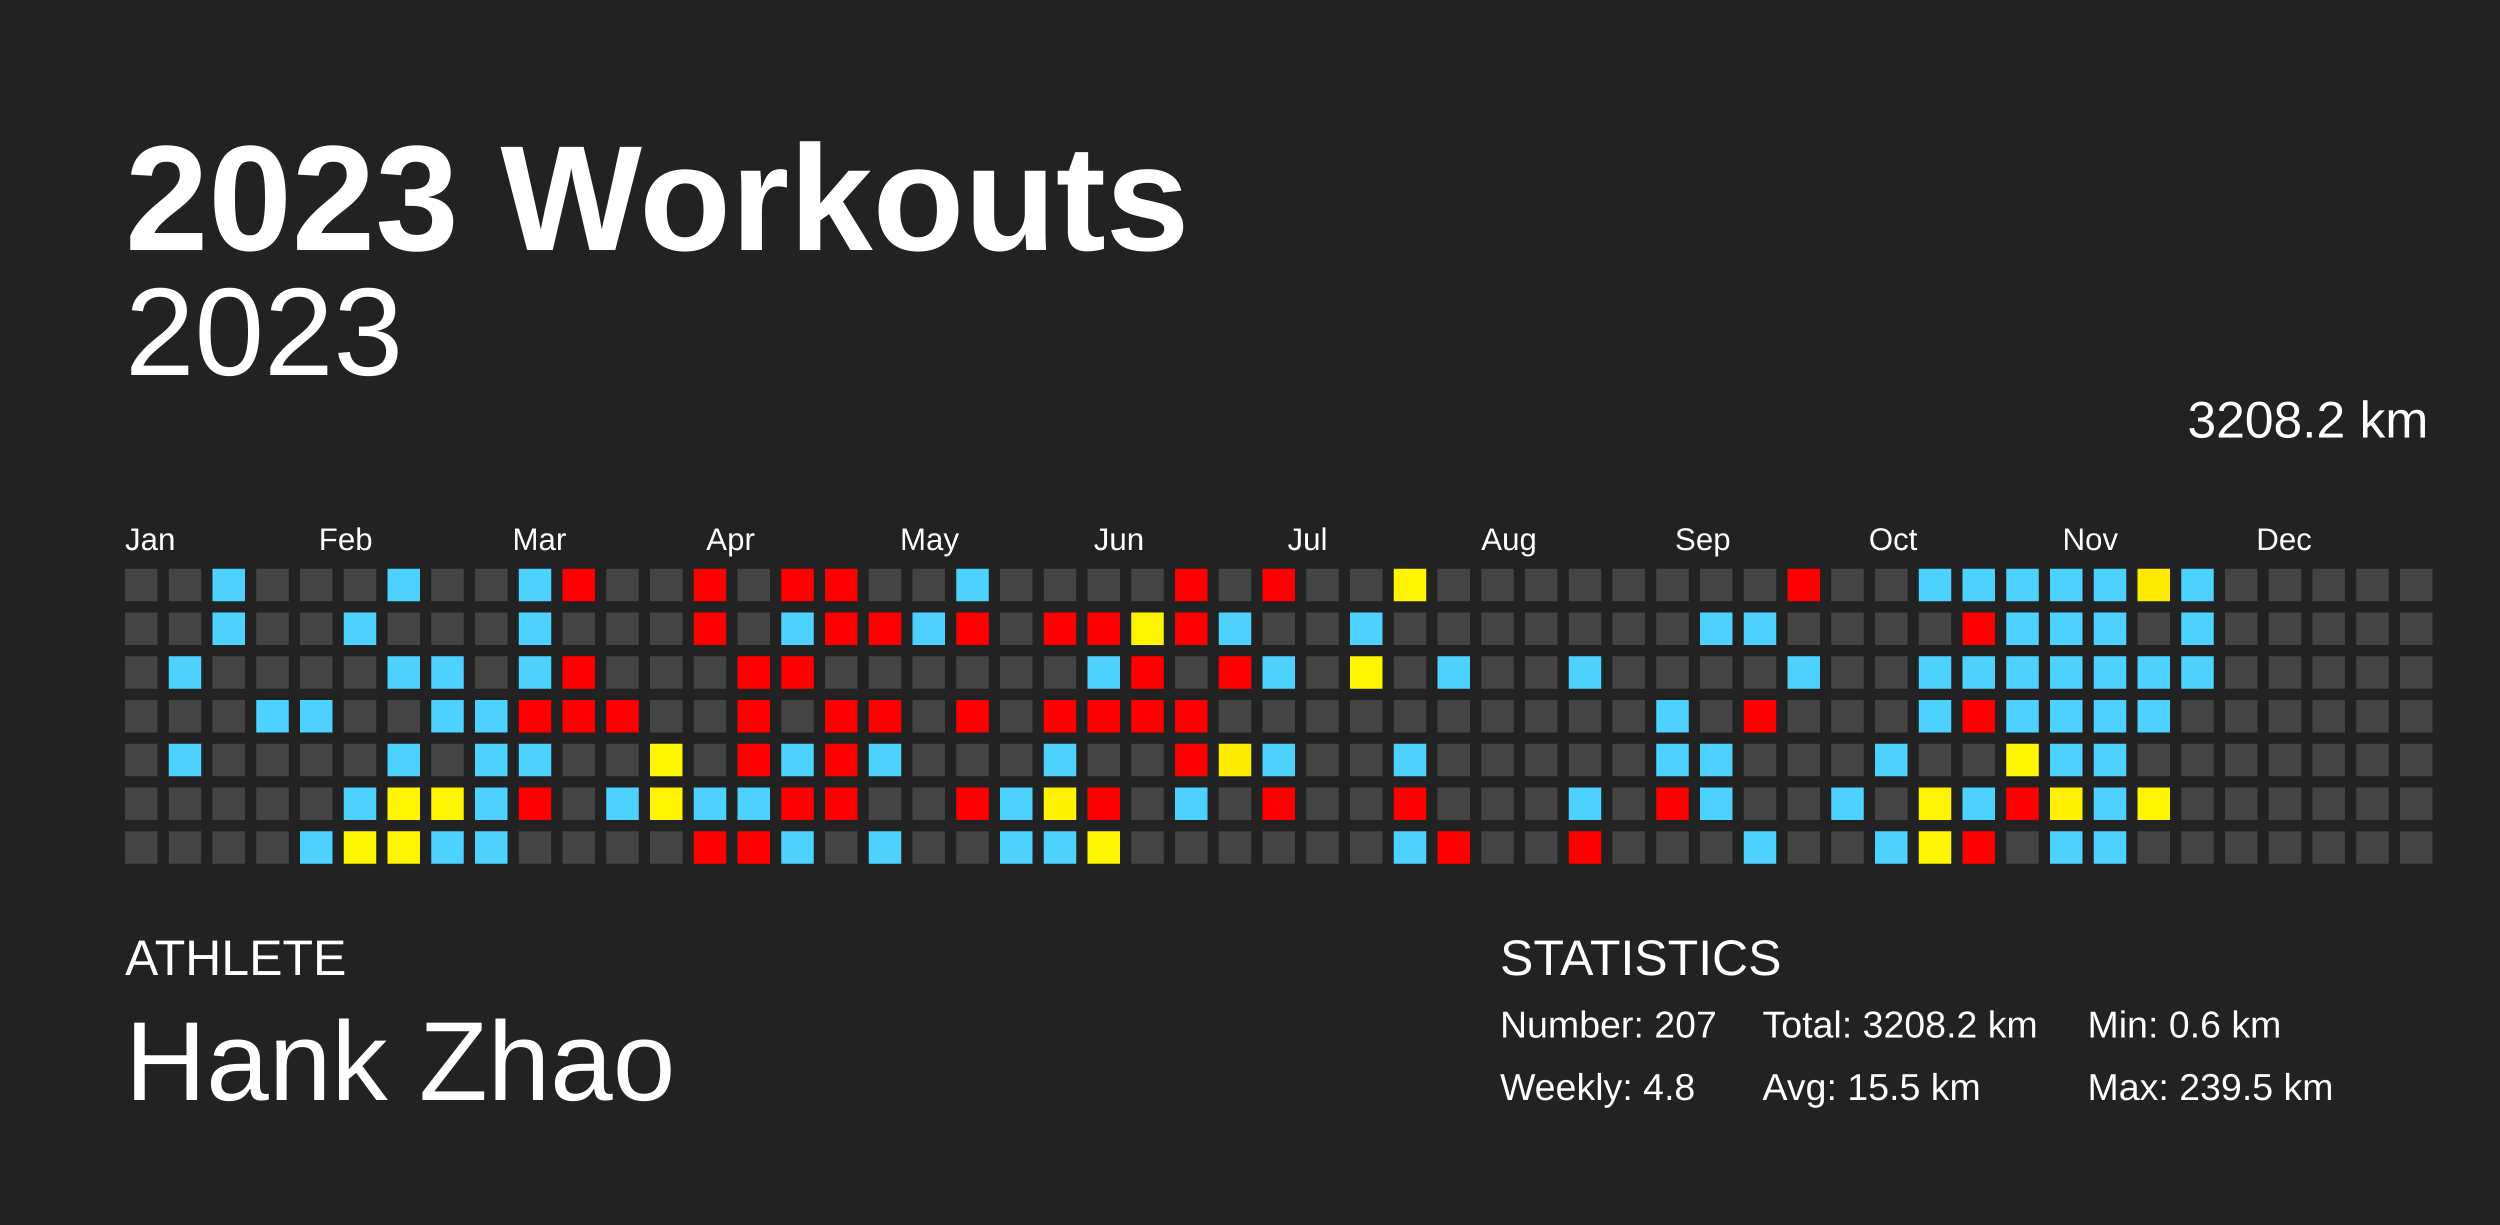
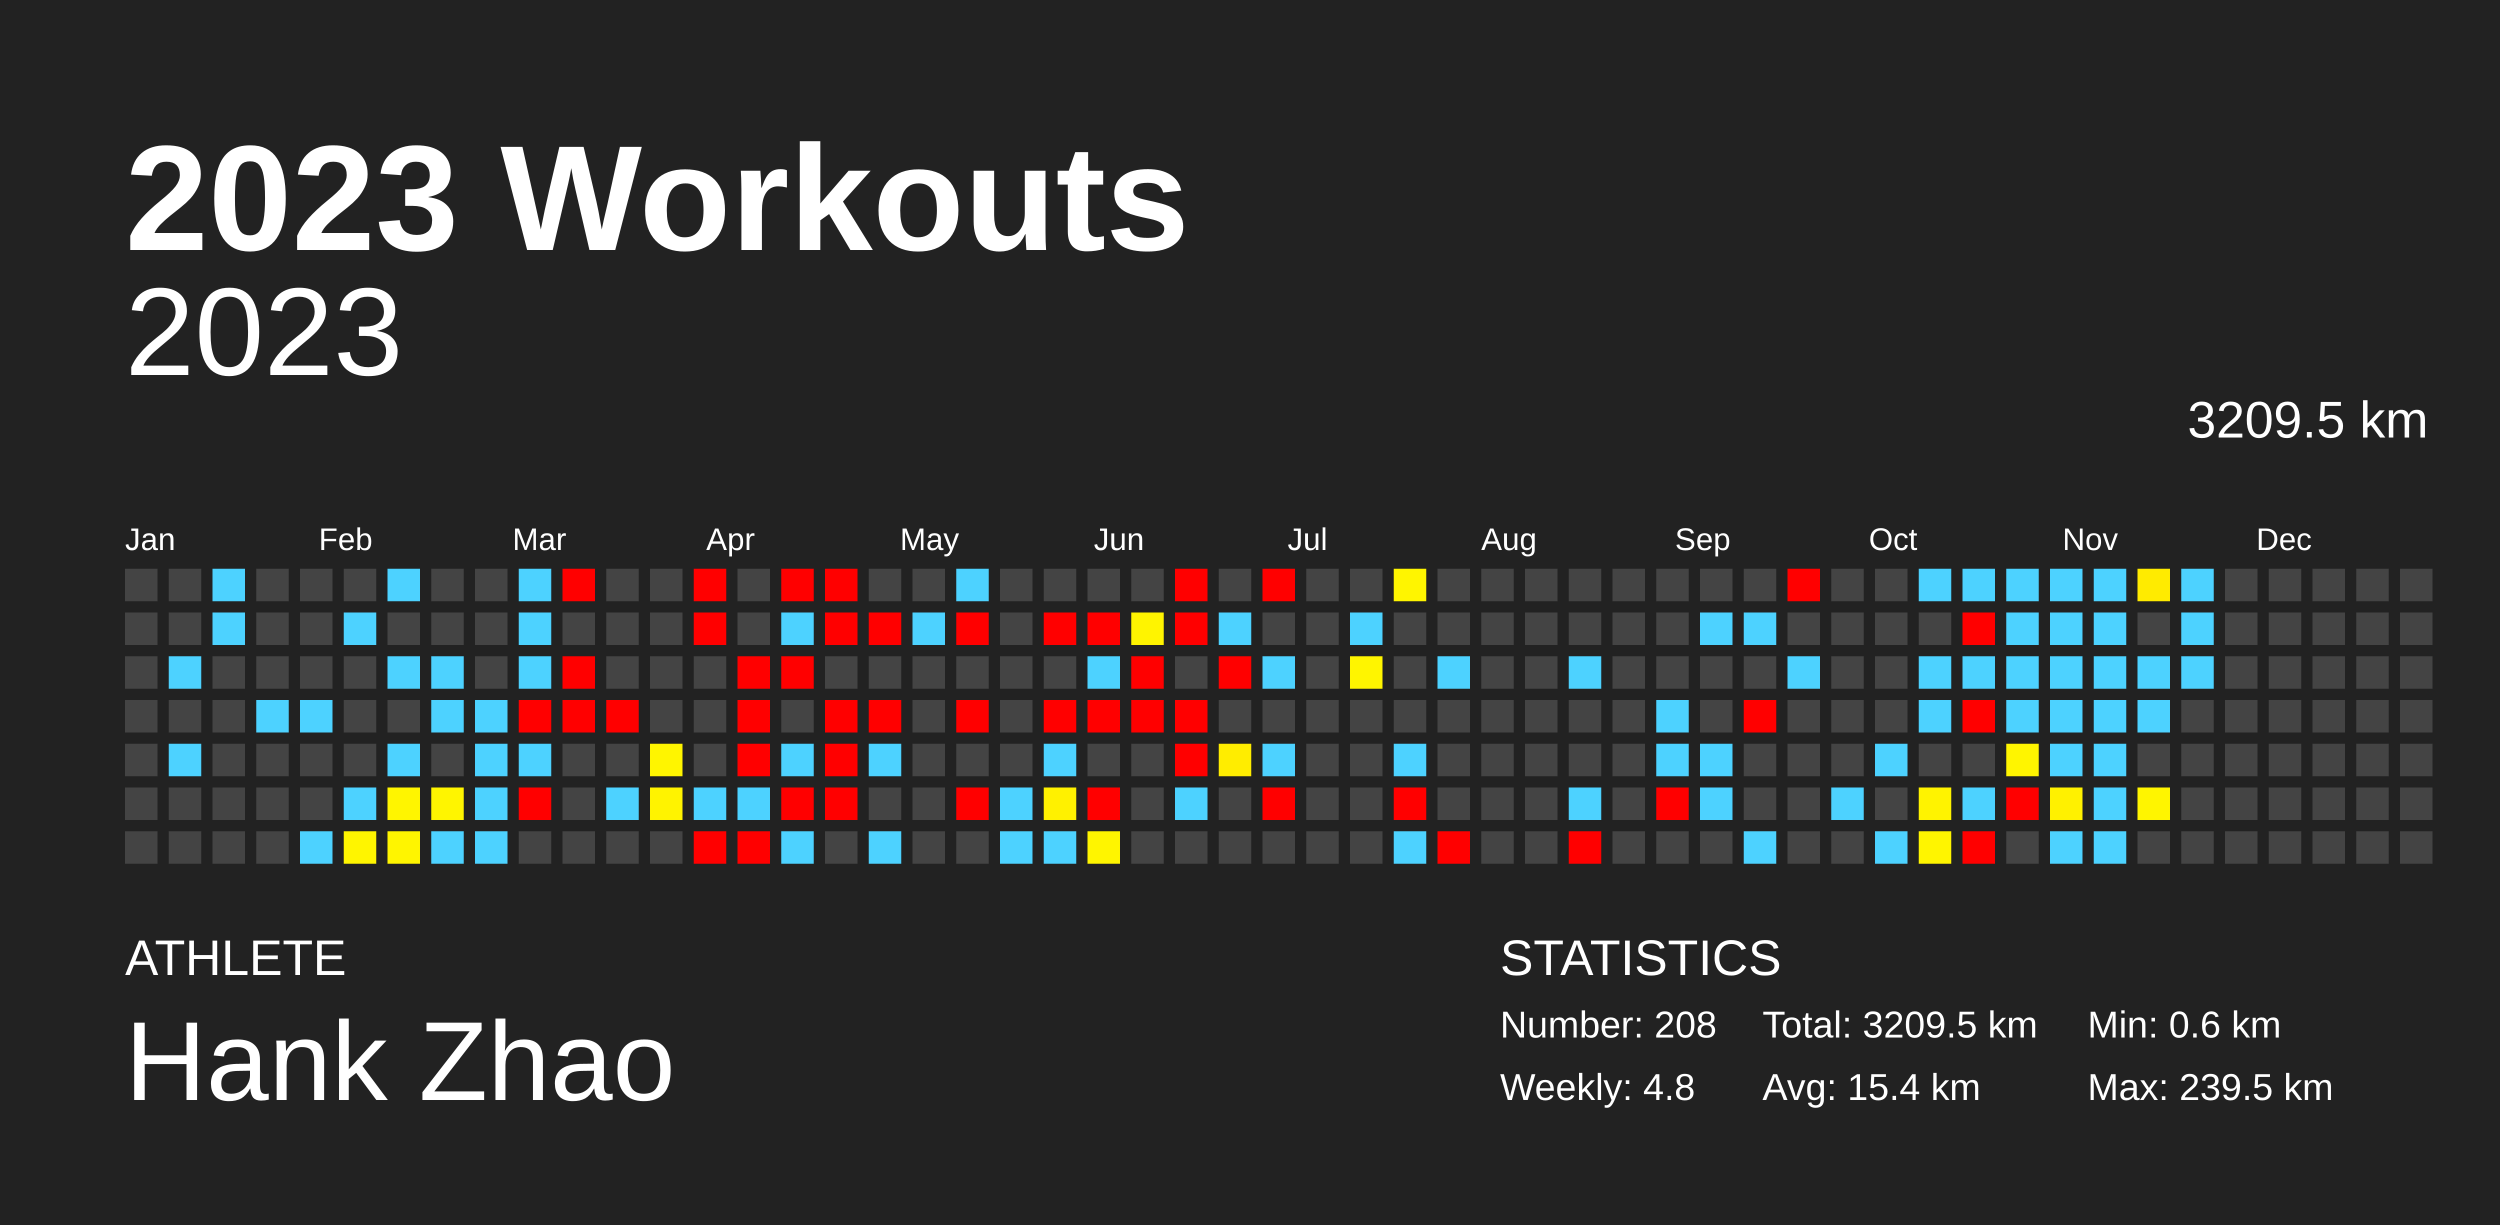
<svg xmlns="http://www.w3.org/2000/svg" baseProfile="full" height="98mm" version="1.1" viewBox="0,0,200,98" width="200mm">
  <defs />
  <rect fill="#222222" height="98" width="200" x="0" y="0" />
  <text fill="#FFFFFF" style="font-size:12px; font-family:Arial; font-weight:bold;" x="10" y="20">2023 Workouts</text>
  <text fill="#FFFFFF" style="font-size:4px; font-family:Arial" x="10" y="78">ATHLETE</text>
  <text fill="#FFFFFF" style="font-size:9px; font-family:Arial" x="10" y="88">Hank Zhao</text>
  <text fill="#FFFFFF" style="font-size:4px; font-family:Arial" x="120" y="78">STATISTICS</text>
-   <text fill="#FFFFFF" style="font-size:3px; font-family:Arial" x="120" y="83">Number: 207</text>
+   <text fill="#FFFFFF" style="font-size:3px; font-family:Arial" x="120" y="83">Number: 208</text>
  <text fill="#FFFFFF" style="font-size:3px; font-family:Arial" x="120" y="88">Weekly: 4.8</text>
-   <text fill="#FFFFFF" style="font-size:3px; font-family:Arial" x="141" y="83">Total: 3208.2 km</text>
-   <text fill="#FFFFFF" style="font-size:3px; font-family:Arial" x="141" y="88">Avg: 15.5 km</text>
+   <text fill="#FFFFFF" style="font-size:3px; font-family:Arial" x="141" y="83">Total: 3209.5 km</text>
+   <text fill="#FFFFFF" style="font-size:3px; font-family:Arial" x="141" y="88">Avg: 15.4 km</text>
  <text fill="#FFFFFF" style="font-size:3px; font-family:Arial" x="167" y="83">Min: 0.6 km</text>
  <text fill="#FFFFFF" style="font-size:3px; font-family:Arial" x="167" y="88">Max: 239.5 km</text>
  <text alignment-baseline="hanging" fill="#FFFFFF" style="font-size:10.0px; font-family:Arial;" x="10" y="30">2023</text>
-   <text alignment-baseline="hanging" fill="#FFFFFF" style="font-size:4.125px; font-family:Arial;" x="175" y="35">3208.2 km</text>
+   <text alignment-baseline="hanging" fill="#FFFFFF" style="font-size:4.125px; font-family:Arial;" x="175" y="35">3209.5 km</text>
  <text fill="#FFFFFF" style="font-size:2.5px; font-family:Arial" x="10.0" y="44">Jan</text>
  <text fill="#FFFFFF" style="font-size:2.5px; font-family:Arial" x="25.5" y="44">Feb</text>
  <text fill="#FFFFFF" style="font-size:2.5px; font-family:Arial" x="41.0" y="44">Mar</text>
  <text fill="#FFFFFF" style="font-size:2.5px; font-family:Arial" x="56.5" y="44">Apr</text>
  <text fill="#FFFFFF" style="font-size:2.5px; font-family:Arial" x="72.0" y="44">May</text>
  <text fill="#FFFFFF" style="font-size:2.5px; font-family:Arial" x="87.5" y="44">Jun</text>
  <text fill="#FFFFFF" style="font-size:2.5px; font-family:Arial" x="103.0" y="44">Jul</text>
  <text fill="#FFFFFF" style="font-size:2.5px; font-family:Arial" x="118.5" y="44">Aug</text>
  <text fill="#FFFFFF" style="font-size:2.5px; font-family:Arial" x="134.0" y="44">Sep</text>
  <text fill="#FFFFFF" style="font-size:2.5px; font-family:Arial" x="149.5" y="44">Oct</text>
  <text fill="#FFFFFF" style="font-size:2.5px; font-family:Arial" x="165.0" y="44">Nov</text>
  <text fill="#FFFFFF" style="font-size:2.5px; font-family:Arial" x="180.5" y="44">Dec</text>
  <rect fill="#444444" height="2.6" width="2.6" x="10.0" y="45.5" />
  <rect fill="#444444" height="2.6" width="2.6" x="10.0" y="49.0" />
  <rect fill="#444444" height="2.6" width="2.6" x="10.0" y="52.5" />
  <rect fill="#444444" height="2.6" width="2.6" x="10.0" y="56.0" />
  <rect fill="#444444" height="2.6" width="2.6" x="10.0" y="59.5" />
  <rect fill="#444444" height="2.6" width="2.6" x="10.0" y="63.0" />
  <rect fill="#444444" height="2.6" width="2.6" x="10.0" y="66.5" />
  <rect fill="#444444" height="2.6" width="2.6" x="13.5" y="45.5" />
  <rect fill="#444444" height="2.6" width="2.6" x="13.5" y="49.0" />
  <rect fill="#4dd2ff" height="2.6" width="2.6" x="13.5" y="52.5" />
  <rect fill="#444444" height="2.6" width="2.6" x="13.5" y="56.0" />
  <rect fill="#4dd2ff" height="2.6" width="2.6" x="13.5" y="59.5" />
  <rect fill="#444444" height="2.6" width="2.6" x="13.5" y="63.0" />
  <rect fill="#444444" height="2.6" width="2.6" x="13.5" y="66.5" />
  <rect fill="#4dd2ff" height="2.6" width="2.6" x="17.0" y="45.5" />
  <rect fill="#4dd2ff" height="2.6" width="2.6" x="17.0" y="49.0" />
  <rect fill="#444444" height="2.6" width="2.6" x="17.0" y="52.5" />
  <rect fill="#444444" height="2.6" width="2.6" x="17.0" y="56.0" />
  <rect fill="#444444" height="2.6" width="2.6" x="17.0" y="59.5" />
  <rect fill="#444444" height="2.6" width="2.6" x="17.0" y="63.0" />
  <rect fill="#444444" height="2.6" width="2.6" x="17.0" y="66.5" />
  <rect fill="#444444" height="2.6" width="2.6" x="20.5" y="45.5" />
  <rect fill="#444444" height="2.6" width="2.6" x="20.5" y="49.0" />
  <rect fill="#444444" height="2.6" width="2.6" x="20.5" y="52.5" />
  <rect fill="#4dd2ff" height="2.6" width="2.6" x="20.5" y="56.0" />
  <rect fill="#444444" height="2.6" width="2.6" x="20.5" y="59.5" />
  <rect fill="#444444" height="2.6" width="2.6" x="20.5" y="63.0" />
  <rect fill="#444444" height="2.6" width="2.6" x="20.5" y="66.5" />
  <rect fill="#444444" height="2.6" width="2.6" x="24.0" y="45.5" />
  <rect fill="#444444" height="2.6" width="2.6" x="24.0" y="49.0" />
  <rect fill="#444444" height="2.6" width="2.6" x="24.0" y="52.5" />
  <rect fill="#4dd2ff" height="2.6" width="2.6" x="24.0" y="56.0" />
  <rect fill="#444444" height="2.6" width="2.6" x="24.0" y="59.5" />
  <rect fill="#444444" height="2.6" width="2.6" x="24.0" y="63.0" />
  <rect fill="#4dd2ff" height="2.6" width="2.6" x="24.0" y="66.5" />
  <rect fill="#444444" height="2.6" width="2.6" x="27.5" y="45.5" />
  <rect fill="#4dd2ff" height="2.6" width="2.6" x="27.5" y="49.0" />
  <rect fill="#444444" height="2.6" width="2.6" x="27.5" y="52.5" />
  <rect fill="#444444" height="2.6" width="2.6" x="27.5" y="56.0" />
  <rect fill="#444444" height="2.6" width="2.6" x="27.5" y="59.5" />
  <rect fill="#4dd2ff" height="2.6" width="2.6" x="27.5" y="63.0" />
  <rect fill="#fff500" height="2.6" width="2.6" x="27.5" y="66.5" />
  <rect fill="#4dd2ff" height="2.6" width="2.6" x="31.0" y="45.5" />
  <rect fill="#444444" height="2.6" width="2.6" x="31.0" y="49.0" />
  <rect fill="#4dd2ff" height="2.6" width="2.6" x="31.0" y="52.5" />
  <rect fill="#444444" height="2.6" width="2.6" x="31.0" y="56.0" />
  <rect fill="#4dd2ff" height="2.6" width="2.6" x="31.0" y="59.5" />
  <rect fill="#fff500" height="2.6" width="2.6" x="31.0" y="63.0" />
  <rect fill="#fff500" height="2.6" width="2.6" x="31.0" y="66.5" />
  <rect fill="#444444" height="2.6" width="2.6" x="34.5" y="45.5" />
  <rect fill="#444444" height="2.6" width="2.6" x="34.5" y="49.0" />
  <rect fill="#4dd2ff" height="2.6" width="2.6" x="34.5" y="52.5" />
  <rect fill="#4dd2ff" height="2.6" width="2.6" x="34.5" y="56.0" />
  <rect fill="#444444" height="2.6" width="2.6" x="34.5" y="59.5" />
  <rect fill="#fff500" height="2.6" width="2.6" x="34.5" y="63.0" />
  <rect fill="#4dd2ff" height="2.6" width="2.6" x="34.5" y="66.5" />
  <rect fill="#444444" height="2.6" width="2.6" x="38.0" y="45.5" />
  <rect fill="#444444" height="2.6" width="2.6" x="38.0" y="49.0" />
  <rect fill="#444444" height="2.6" width="2.6" x="38.0" y="52.5" />
  <rect fill="#4dd2ff" height="2.6" width="2.6" x="38.0" y="56.0" />
  <rect fill="#4dd2ff" height="2.6" width="2.6" x="38.0" y="59.5" />
  <rect fill="#4dd2ff" height="2.6" width="2.6" x="38.0" y="63.0" />
  <rect fill="#4dd2ff" height="2.6" width="2.6" x="38.0" y="66.5" />
  <rect fill="#4dd2ff" height="2.6" width="2.6" x="41.5" y="45.5" />
  <rect fill="#4dd2ff" height="2.6" width="2.6" x="41.5" y="49.0" />
  <rect fill="#4dd2ff" height="2.6" width="2.6" x="41.5" y="52.5" />
  <rect fill="red" height="2.6" width="2.6" x="41.5" y="56.0" />
  <rect fill="#4dd2ff" height="2.6" width="2.6" x="41.5" y="59.5" />
  <rect fill="red" height="2.6" width="2.6" x="41.5" y="63.0" />
  <rect fill="#444444" height="2.6" width="2.6" x="41.5" y="66.5" />
  <rect fill="red" height="2.6" width="2.6" x="45.0" y="45.5" />
  <rect fill="#444444" height="2.6" width="2.6" x="45.0" y="49.0" />
  <rect fill="red" height="2.6" width="2.6" x="45.0" y="52.5" />
  <rect fill="red" height="2.6" width="2.6" x="45.0" y="56.0" />
  <rect fill="#444444" height="2.6" width="2.6" x="45.0" y="59.5" />
  <rect fill="#444444" height="2.6" width="2.6" x="45.0" y="63.0" />
  <rect fill="#444444" height="2.6" width="2.6" x="45.0" y="66.5" />
  <rect fill="#444444" height="2.6" width="2.6" x="48.5" y="45.5" />
  <rect fill="#444444" height="2.6" width="2.6" x="48.5" y="49.0" />
  <rect fill="#444444" height="2.6" width="2.6" x="48.5" y="52.5" />
  <rect fill="red" height="2.6" width="2.6" x="48.5" y="56.0" />
  <rect fill="#444444" height="2.6" width="2.6" x="48.5" y="59.5" />
  <rect fill="#4dd2ff" height="2.6" width="2.6" x="48.5" y="63.0" />
  <rect fill="#444444" height="2.6" width="2.6" x="48.5" y="66.5" />
  <rect fill="#444444" height="2.6" width="2.6" x="52.0" y="45.5" />
  <rect fill="#444444" height="2.6" width="2.6" x="52.0" y="49.0" />
  <rect fill="#444444" height="2.6" width="2.6" x="52.0" y="52.5" />
  <rect fill="#444444" height="2.6" width="2.6" x="52.0" y="56.0" />
  <rect fill="#fff500" height="2.6" width="2.6" x="52.0" y="59.5" />
  <rect fill="#fff300" height="2.6" width="2.6" x="52.0" y="63.0" />
  <rect fill="#444444" height="2.6" width="2.6" x="52.0" y="66.5" />
  <rect fill="red" height="2.6" width="2.6" x="55.5" y="45.5" />
  <rect fill="red" height="2.6" width="2.6" x="55.5" y="49.0" />
  <rect fill="#444444" height="2.6" width="2.6" x="55.5" y="52.5" />
  <rect fill="#444444" height="2.6" width="2.6" x="55.5" y="56.0" />
  <rect fill="#444444" height="2.6" width="2.6" x="55.5" y="59.5" />
  <rect fill="#4dd2ff" height="2.6" width="2.6" x="55.5" y="63.0" />
  <rect fill="red" height="2.6" width="2.6" x="55.5" y="66.5" />
  <rect fill="#444444" height="2.6" width="2.6" x="59.0" y="45.5" />
  <rect fill="#444444" height="2.6" width="2.6" x="59.0" y="49.0" />
  <rect fill="red" height="2.6" width="2.6" x="59.0" y="52.5" />
  <rect fill="red" height="2.6" width="2.6" x="59.0" y="56.0" />
  <rect fill="red" height="2.6" width="2.6" x="59.0" y="59.5" />
  <rect fill="#4dd2ff" height="2.6" width="2.6" x="59.0" y="63.0" />
  <rect fill="red" height="2.6" width="2.6" x="59.0" y="66.5" />
  <rect fill="red" height="2.6" width="2.6" x="62.5" y="45.5" />
  <rect fill="#4dd2ff" height="2.6" width="2.6" x="62.5" y="49.0" />
  <rect fill="red" height="2.6" width="2.6" x="62.5" y="52.5" />
  <rect fill="#444444" height="2.6" width="2.6" x="62.5" y="56.0" />
  <rect fill="#4dd2ff" height="2.6" width="2.6" x="62.5" y="59.5" />
  <rect fill="red" height="2.6" width="2.6" x="62.5" y="63.0" />
  <rect fill="#4dd2ff" height="2.6" width="2.6" x="62.5" y="66.5" />
  <rect fill="red" height="2.6" width="2.6" x="66.0" y="45.5" />
  <rect fill="red" height="2.6" width="2.6" x="66.0" y="49.0" />
  <rect fill="#444444" height="2.6" width="2.6" x="66.0" y="52.5" />
  <rect fill="red" height="2.6" width="2.6" x="66.0" y="56.0" />
  <rect fill="red" height="2.6" width="2.6" x="66.0" y="59.5" />
  <rect fill="red" height="2.6" width="2.6" x="66.0" y="63.0" />
  <rect fill="#444444" height="2.6" width="2.6" x="66.0" y="66.5" />
  <rect fill="#444444" height="2.6" width="2.6" x="69.5" y="45.5" />
  <rect fill="red" height="2.6" width="2.6" x="69.5" y="49.0" />
  <rect fill="#444444" height="2.6" width="2.6" x="69.5" y="52.5" />
  <rect fill="red" height="2.6" width="2.6" x="69.5" y="56.0" />
  <rect fill="#4dd2ff" height="2.6" width="2.6" x="69.5" y="59.5" />
  <rect fill="#444444" height="2.6" width="2.6" x="69.5" y="63.0" />
  <rect fill="#4dd2ff" height="2.6" width="2.6" x="69.5" y="66.5" />
  <rect fill="#444444" height="2.6" width="2.6" x="73.0" y="45.5" />
  <rect fill="#4dd2ff" height="2.6" width="2.6" x="73.0" y="49.0" />
  <rect fill="#444444" height="2.6" width="2.6" x="73.0" y="52.5" />
  <rect fill="#444444" height="2.6" width="2.6" x="73.0" y="56.0" />
  <rect fill="#444444" height="2.6" width="2.6" x="73.0" y="59.5" />
  <rect fill="#444444" height="2.6" width="2.6" x="73.0" y="63.0" />
  <rect fill="#444444" height="2.6" width="2.6" x="73.0" y="66.5" />
  <rect fill="#4dd2ff" height="2.6" width="2.6" x="76.5" y="45.5" />
  <rect fill="red" height="2.6" width="2.6" x="76.5" y="49.0" />
  <rect fill="#444444" height="2.6" width="2.6" x="76.5" y="52.5" />
  <rect fill="red" height="2.6" width="2.6" x="76.5" y="56.0" />
  <rect fill="#444444" height="2.6" width="2.6" x="76.5" y="59.5" />
  <rect fill="red" height="2.6" width="2.6" x="76.5" y="63.0" />
  <rect fill="#444444" height="2.6" width="2.6" x="76.5" y="66.5" />
  <rect fill="#444444" height="2.6" width="2.6" x="80.0" y="45.5" />
  <rect fill="#444444" height="2.6" width="2.6" x="80.0" y="49.0" />
  <rect fill="#444444" height="2.6" width="2.6" x="80.0" y="52.5" />
  <rect fill="#444444" height="2.6" width="2.6" x="80.0" y="56.0" />
  <rect fill="#444444" height="2.6" width="2.6" x="80.0" y="59.5" />
  <rect fill="#4dd2ff" height="2.6" width="2.6" x="80.0" y="63.0" />
  <rect fill="#4dd2ff" height="2.6" width="2.6" x="80.0" y="66.5" />
  <rect fill="#444444" height="2.6" width="2.6" x="83.5" y="45.5" />
  <rect fill="red" height="2.6" width="2.6" x="83.5" y="49.0" />
  <rect fill="#444444" height="2.6" width="2.6" x="83.5" y="52.5" />
  <rect fill="red" height="2.6" width="2.6" x="83.5" y="56.0" />
  <rect fill="#4dd2ff" height="2.6" width="2.6" x="83.5" y="59.5" />
  <rect fill="#fff100" height="2.6" width="2.6" x="83.5" y="63.0" />
  <rect fill="#4dd2ff" height="2.6" width="2.6" x="83.5" y="66.5" />
  <rect fill="#444444" height="2.6" width="2.6" x="87.0" y="45.5" />
  <rect fill="red" height="2.6" width="2.6" x="87.0" y="49.0" />
  <rect fill="#4dd2ff" height="2.6" width="2.6" x="87.0" y="52.5" />
  <rect fill="red" height="2.6" width="2.6" x="87.0" y="56.0" />
  <rect fill="#444444" height="2.6" width="2.6" x="87.0" y="59.5" />
  <rect fill="red" height="2.6" width="2.6" x="87.0" y="63.0" />
  <rect fill="#fff500" height="2.6" width="2.6" x="87.0" y="66.5" />
  <rect fill="#444444" height="2.6" width="2.6" x="90.5" y="45.5" />
  <rect fill="#fff400" height="2.6" width="2.6" x="90.5" y="49.0" />
  <rect fill="red" height="2.6" width="2.6" x="90.5" y="52.5" />
  <rect fill="red" height="2.6" width="2.6" x="90.5" y="56.0" />
  <rect fill="#444444" height="2.6" width="2.6" x="90.5" y="59.5" />
  <rect fill="#444444" height="2.6" width="2.6" x="90.5" y="63.0" />
  <rect fill="#444444" height="2.6" width="2.6" x="90.5" y="66.5" />
  <rect fill="red" height="2.6" width="2.6" x="94.0" y="45.5" />
  <rect fill="red" height="2.6" width="2.6" x="94.0" y="49.0" />
  <rect fill="#444444" height="2.6" width="2.6" x="94.0" y="52.5" />
  <rect fill="red" height="2.6" width="2.6" x="94.0" y="56.0" />
  <rect fill="red" height="2.6" width="2.6" x="94.0" y="59.5" />
  <rect fill="#4dd2ff" height="2.6" width="2.6" x="94.0" y="63.0" />
  <rect fill="#444444" height="2.6" width="2.6" x="94.0" y="66.5" />
  <rect fill="#444444" height="2.6" width="2.6" x="97.5" y="45.5" />
  <rect fill="#4dd2ff" height="2.6" width="2.6" x="97.5" y="49.0" />
  <rect fill="red" height="2.6" width="2.6" x="97.5" y="52.5" />
  <rect fill="#444444" height="2.6" width="2.6" x="97.5" y="56.0" />
  <rect fill="#ffed00" height="2.6" width="2.6" x="97.5" y="59.5" />
  <rect fill="#444444" height="2.6" width="2.6" x="97.5" y="63.0" />
  <rect fill="#444444" height="2.6" width="2.6" x="97.5" y="66.5" />
  <rect fill="red" height="2.6" width="2.6" x="101.0" y="45.5" />
  <rect fill="#444444" height="2.6" width="2.6" x="101.0" y="49.0" />
  <rect fill="#4dd2ff" height="2.6" width="2.6" x="101.0" y="52.5" />
  <rect fill="#444444" height="2.6" width="2.6" x="101.0" y="56.0" />
  <rect fill="#4dd2ff" height="2.6" width="2.6" x="101.0" y="59.5" />
  <rect fill="red" height="2.6" width="2.6" x="101.0" y="63.0" />
  <rect fill="#444444" height="2.6" width="2.6" x="101.0" y="66.5" />
  <rect fill="#444444" height="2.6" width="2.6" x="104.5" y="45.5" />
  <rect fill="#444444" height="2.6" width="2.6" x="104.5" y="49.0" />
  <rect fill="#444444" height="2.6" width="2.6" x="104.5" y="52.5" />
  <rect fill="#444444" height="2.6" width="2.6" x="104.5" y="56.0" />
  <rect fill="#444444" height="2.6" width="2.6" x="104.5" y="59.5" />
  <rect fill="#444444" height="2.6" width="2.6" x="104.5" y="63.0" />
  <rect fill="#444444" height="2.6" width="2.6" x="104.5" y="66.5" />
  <rect fill="#444444" height="2.6" width="2.6" x="108.0" y="45.5" />
  <rect fill="#4dd2ff" height="2.6" width="2.6" x="108.0" y="49.0" />
  <rect fill="#fff500" height="2.6" width="2.6" x="108.0" y="52.5" />
  <rect fill="#444444" height="2.6" width="2.6" x="108.0" y="56.0" />
  <rect fill="#444444" height="2.6" width="2.6" x="108.0" y="59.5" />
  <rect fill="#444444" height="2.6" width="2.6" x="108.0" y="63.0" />
  <rect fill="#444444" height="2.6" width="2.6" x="108.0" y="66.5" />
  <rect fill="#fff500" height="2.6" width="2.6" x="111.5" y="45.5" />
  <rect fill="#444444" height="2.6" width="2.6" x="111.5" y="49.0" />
  <rect fill="#444444" height="2.6" width="2.6" x="111.5" y="52.5" />
  <rect fill="#444444" height="2.6" width="2.6" x="111.5" y="56.0" />
  <rect fill="#4dd2ff" height="2.6" width="2.6" x="111.5" y="59.5" />
  <rect fill="red" height="2.6" width="2.6" x="111.5" y="63.0" />
  <rect fill="#4dd2ff" height="2.6" width="2.6" x="111.5" y="66.5" />
  <rect fill="#444444" height="2.6" width="2.6" x="115.0" y="45.5" />
  <rect fill="#444444" height="2.6" width="2.6" x="115.0" y="49.0" />
  <rect fill="#4dd2ff" height="2.6" width="2.6" x="115.0" y="52.5" />
  <rect fill="#444444" height="2.6" width="2.6" x="115.0" y="56.0" />
  <rect fill="#444444" height="2.6" width="2.6" x="115.0" y="59.5" />
  <rect fill="#444444" height="2.6" width="2.6" x="115.0" y="63.0" />
  <rect fill="red" height="2.6" width="2.6" x="115.0" y="66.5" />
  <rect fill="#444444" height="2.6" width="2.6" x="118.5" y="45.5" />
  <rect fill="#444444" height="2.6" width="2.6" x="118.5" y="49.0" />
  <rect fill="#444444" height="2.6" width="2.6" x="118.5" y="52.5" />
  <rect fill="#444444" height="2.6" width="2.6" x="118.5" y="56.0" />
  <rect fill="#444444" height="2.6" width="2.6" x="118.5" y="59.5" />
  <rect fill="#444444" height="2.6" width="2.6" x="118.5" y="63.0" />
  <rect fill="#444444" height="2.6" width="2.6" x="118.5" y="66.5" />
  <rect fill="#444444" height="2.6" width="2.6" x="122.0" y="45.5" />
  <rect fill="#444444" height="2.6" width="2.6" x="122.0" y="49.0" />
  <rect fill="#444444" height="2.6" width="2.6" x="122.0" y="52.5" />
  <rect fill="#444444" height="2.6" width="2.6" x="122.0" y="56.0" />
  <rect fill="#444444" height="2.6" width="2.6" x="122.0" y="59.5" />
  <rect fill="#444444" height="2.6" width="2.6" x="122.0" y="63.0" />
  <rect fill="#444444" height="2.6" width="2.6" x="122.0" y="66.5" />
  <rect fill="#444444" height="2.6" width="2.6" x="125.5" y="45.5" />
  <rect fill="#444444" height="2.6" width="2.6" x="125.5" y="49.0" />
  <rect fill="#4dd2ff" height="2.6" width="2.6" x="125.5" y="52.5" />
  <rect fill="#444444" height="2.6" width="2.6" x="125.5" y="56.0" />
  <rect fill="#444444" height="2.6" width="2.6" x="125.5" y="59.5" />
  <rect fill="#4dd2ff" height="2.6" width="2.6" x="125.5" y="63.0" />
  <rect fill="red" height="2.6" width="2.6" x="125.5" y="66.5" />
  <rect fill="#444444" height="2.6" width="2.6" x="129.0" y="45.5" />
  <rect fill="#444444" height="2.6" width="2.6" x="129.0" y="49.0" />
  <rect fill="#444444" height="2.6" width="2.6" x="129.0" y="52.5" />
  <rect fill="#444444" height="2.6" width="2.6" x="129.0" y="56.0" />
  <rect fill="#444444" height="2.6" width="2.6" x="129.0" y="59.5" />
  <rect fill="#444444" height="2.6" width="2.6" x="129.0" y="63.0" />
  <rect fill="#444444" height="2.6" width="2.6" x="129.0" y="66.5" />
  <rect fill="#444444" height="2.6" width="2.6" x="132.5" y="45.5" />
  <rect fill="#444444" height="2.6" width="2.6" x="132.5" y="49.0" />
  <rect fill="#444444" height="2.6" width="2.6" x="132.5" y="52.5" />
  <rect fill="#4dd2ff" height="2.6" width="2.6" x="132.5" y="56.0" />
  <rect fill="#4dd2ff" height="2.6" width="2.6" x="132.5" y="59.5" />
  <rect fill="red" height="2.6" width="2.6" x="132.5" y="63.0" />
  <rect fill="#444444" height="2.6" width="2.6" x="132.5" y="66.5" />
  <rect fill="#444444" height="2.6" width="2.6" x="136.0" y="45.5" />
  <rect fill="#4dd2ff" height="2.6" width="2.6" x="136.0" y="49.0" />
  <rect fill="#444444" height="2.6" width="2.6" x="136.0" y="52.5" />
  <rect fill="#444444" height="2.6" width="2.6" x="136.0" y="56.0" />
  <rect fill="#4dd2ff" height="2.6" width="2.6" x="136.0" y="59.5" />
  <rect fill="#4dd2ff" height="2.6" width="2.6" x="136.0" y="63.0" />
  <rect fill="#444444" height="2.6" width="2.6" x="136.0" y="66.5" />
  <rect fill="#444444" height="2.6" width="2.6" x="139.5" y="45.5" />
  <rect fill="#4dd2ff" height="2.6" width="2.6" x="139.5" y="49.0" />
  <rect fill="#444444" height="2.6" width="2.6" x="139.5" y="52.5" />
  <rect fill="red" height="2.6" width="2.6" x="139.5" y="56.0" />
  <rect fill="#444444" height="2.6" width="2.6" x="139.5" y="59.5" />
  <rect fill="#444444" height="2.6" width="2.6" x="139.5" y="63.0" />
  <rect fill="#4dd2ff" height="2.6" width="2.6" x="139.5" y="66.5" />
  <rect fill="red" height="2.6" width="2.6" x="143.0" y="45.5" />
  <rect fill="#444444" height="2.6" width="2.6" x="143.0" y="49.0" />
  <rect fill="#4dd2ff" height="2.6" width="2.6" x="143.0" y="52.5" />
  <rect fill="#444444" height="2.6" width="2.6" x="143.0" y="56.0" />
  <rect fill="#444444" height="2.6" width="2.6" x="143.0" y="59.5" />
  <rect fill="#444444" height="2.6" width="2.6" x="143.0" y="63.0" />
  <rect fill="#444444" height="2.6" width="2.6" x="143.0" y="66.5" />
  <rect fill="#444444" height="2.6" width="2.6" x="146.5" y="45.5" />
  <rect fill="#444444" height="2.6" width="2.6" x="146.5" y="49.0" />
  <rect fill="#444444" height="2.6" width="2.6" x="146.5" y="52.5" />
  <rect fill="#444444" height="2.6" width="2.6" x="146.5" y="56.0" />
  <rect fill="#444444" height="2.6" width="2.6" x="146.5" y="59.5" />
  <rect fill="#4dd2ff" height="2.6" width="2.6" x="146.5" y="63.0" />
  <rect fill="#444444" height="2.6" width="2.6" x="146.5" y="66.5" />
  <rect fill="#444444" height="2.6" width="2.6" x="150.0" y="45.5" />
  <rect fill="#444444" height="2.6" width="2.6" x="150.0" y="49.0" />
  <rect fill="#444444" height="2.6" width="2.6" x="150.0" y="52.5" />
  <rect fill="#444444" height="2.6" width="2.6" x="150.0" y="56.0" />
  <rect fill="#4dd2ff" height="2.6" width="2.6" x="150.0" y="59.5" />
  <rect fill="#444444" height="2.6" width="2.6" x="150.0" y="63.0" />
  <rect fill="#4dd2ff" height="2.6" width="2.6" x="150.0" y="66.5" />
  <rect fill="#4dd2ff" height="2.6" width="2.6" x="153.5" y="45.5" />
  <rect fill="#444444" height="2.6" width="2.6" x="153.5" y="49.0" />
  <rect fill="#4dd2ff" height="2.6" width="2.6" x="153.5" y="52.5" />
  <rect fill="#4dd2ff" height="2.6" width="2.6" x="153.5" y="56.0" />
  <rect fill="#444444" height="2.6" width="2.6" x="153.5" y="59.5" />
  <rect fill="#fff300" height="2.6" width="2.6" x="153.5" y="63.0" />
  <rect fill="#fff500" height="2.6" width="2.6" x="153.5" y="66.5" />
  <rect fill="#4dd2ff" height="2.6" width="2.6" x="157.0" y="45.5" />
  <rect fill="red" height="2.6" width="2.6" x="157.0" y="49.0" />
  <rect fill="#4dd2ff" height="2.6" width="2.6" x="157.0" y="52.5" />
  <rect fill="red" height="2.6" width="2.6" x="157.0" y="56.0" />
  <rect fill="#444444" height="2.6" width="2.6" x="157.0" y="59.5" />
  <rect fill="#4dd2ff" height="2.6" width="2.6" x="157.0" y="63.0" />
  <rect fill="red" height="2.6" width="2.6" x="157.0" y="66.5" />
  <rect fill="#4dd2ff" height="2.6" width="2.6" x="160.5" y="45.5" />
  <rect fill="#4dd2ff" height="2.6" width="2.6" x="160.5" y="49.0" />
  <rect fill="#4dd2ff" height="2.6" width="2.6" x="160.5" y="52.5" />
  <rect fill="#4dd2ff" height="2.6" width="2.6" x="160.5" y="56.0" />
  <rect fill="#fff500" height="2.6" width="2.6" x="160.5" y="59.5" />
  <rect fill="red" height="2.6" width="2.6" x="160.5" y="63.0" />
  <rect fill="#444444" height="2.6" width="2.6" x="160.5" y="66.5" />
  <rect fill="#4dd2ff" height="2.6" width="2.6" x="164.0" y="45.5" />
  <rect fill="#4dd2ff" height="2.6" width="2.6" x="164.0" y="49.0" />
  <rect fill="#4dd2ff" height="2.6" width="2.6" x="164.0" y="52.5" />
  <rect fill="#4dd2ff" height="2.6" width="2.6" x="164.0" y="56.0" />
  <rect fill="#4dd2ff" height="2.6" width="2.6" x="164.0" y="59.5" />
  <rect fill="#fff100" height="2.6" width="2.6" x="164.0" y="63.0" />
  <rect fill="#4dd2ff" height="2.6" width="2.6" x="164.0" y="66.5" />
  <rect fill="#4dd2ff" height="2.6" width="2.6" x="167.5" y="45.5" />
  <rect fill="#4dd2ff" height="2.6" width="2.6" x="167.5" y="49.0" />
  <rect fill="#4dd2ff" height="2.6" width="2.6" x="167.5" y="52.5" />
  <rect fill="#4dd2ff" height="2.6" width="2.6" x="167.5" y="56.0" />
  <rect fill="#4dd2ff" height="2.6" width="2.6" x="167.5" y="59.5" />
  <rect fill="#4dd2ff" height="2.6" width="2.6" x="167.5" y="63.0" />
  <rect fill="#4dd2ff" height="2.6" width="2.6" x="167.5" y="66.5" />
  <rect fill="#ffeb00" height="2.6" width="2.6" x="171.0" y="45.5" />
  <rect fill="#444444" height="2.6" width="2.6" x="171.0" y="49.0" />
  <rect fill="#4dd2ff" height="2.6" width="2.6" x="171.0" y="52.5" />
  <rect fill="#4dd2ff" height="2.6" width="2.6" x="171.0" y="56.0" />
  <rect fill="#444444" height="2.6" width="2.6" x="171.0" y="59.5" />
  <rect fill="#fff500" height="2.6" width="2.6" x="171.0" y="63.0" />
  <rect fill="#444444" height="2.6" width="2.6" x="171.0" y="66.5" />
  <rect fill="#4dd2ff" height="2.6" width="2.6" x="174.5" y="45.5" />
  <rect fill="#4dd2ff" height="2.6" width="2.6" x="174.5" y="49.0" />
  <rect fill="#4dd2ff" height="2.6" width="2.6" x="174.5" y="52.5" />
  <rect fill="#444444" height="2.6" width="2.6" x="174.5" y="56.0" />
  <rect fill="#444444" height="2.6" width="2.6" x="174.5" y="59.5" />
  <rect fill="#444444" height="2.6" width="2.6" x="174.5" y="63.0" />
  <rect fill="#444444" height="2.6" width="2.6" x="174.5" y="66.5" />
  <rect fill="#444444" height="2.6" width="2.6" x="178.0" y="45.5" />
  <rect fill="#444444" height="2.6" width="2.6" x="178.0" y="49.0" />
  <rect fill="#444444" height="2.6" width="2.6" x="178.0" y="52.5" />
  <rect fill="#444444" height="2.6" width="2.6" x="178.0" y="56.0" />
  <rect fill="#444444" height="2.6" width="2.6" x="178.0" y="59.5" />
  <rect fill="#444444" height="2.6" width="2.6" x="178.0" y="63.0" />
  <rect fill="#444444" height="2.6" width="2.6" x="178.0" y="66.5" />
  <rect fill="#444444" height="2.6" width="2.6" x="181.5" y="45.5" />
  <rect fill="#444444" height="2.6" width="2.6" x="181.5" y="49.0" />
  <rect fill="#444444" height="2.6" width="2.6" x="181.5" y="52.5" />
  <rect fill="#444444" height="2.6" width="2.6" x="181.5" y="56.0" />
  <rect fill="#444444" height="2.6" width="2.6" x="181.5" y="59.5" />
  <rect fill="#444444" height="2.6" width="2.6" x="181.5" y="63.0" />
  <rect fill="#444444" height="2.6" width="2.6" x="181.5" y="66.5" />
  <rect fill="#444444" height="2.6" width="2.6" x="185.0" y="45.5" />
  <rect fill="#444444" height="2.6" width="2.6" x="185.0" y="49.0" />
  <rect fill="#444444" height="2.6" width="2.6" x="185.0" y="52.5" />
  <rect fill="#444444" height="2.6" width="2.6" x="185.0" y="56.0" />
  <rect fill="#444444" height="2.6" width="2.6" x="185.0" y="59.5" />
  <rect fill="#444444" height="2.6" width="2.6" x="185.0" y="63.0" />
  <rect fill="#444444" height="2.6" width="2.6" x="185.0" y="66.5" />
  <rect fill="#444444" height="2.6" width="2.6" x="188.5" y="45.5" />
  <rect fill="#444444" height="2.6" width="2.6" x="188.5" y="49.0" />
  <rect fill="#444444" height="2.6" width="2.6" x="188.5" y="52.5" />
  <rect fill="#444444" height="2.6" width="2.6" x="188.5" y="56.0" />
  <rect fill="#444444" height="2.6" width="2.6" x="188.5" y="59.5" />
  <rect fill="#444444" height="2.6" width="2.6" x="188.5" y="63.0" />
  <rect fill="#444444" height="2.6" width="2.6" x="188.5" y="66.5" />
  <rect fill="#444444" height="2.6" width="2.6" x="192.0" y="45.5" />
  <rect fill="#444444" height="2.6" width="2.6" x="192.0" y="49.0" />
  <rect fill="#444444" height="2.6" width="2.6" x="192.0" y="52.5" />
  <rect fill="#444444" height="2.6" width="2.6" x="192.0" y="56.0" />
  <rect fill="#444444" height="2.6" width="2.6" x="192.0" y="59.5" />
  <rect fill="#444444" height="2.6" width="2.6" x="192.0" y="63.0" />
  <rect fill="#444444" height="2.6" width="2.6" x="192.0" y="66.5" />
</svg>
